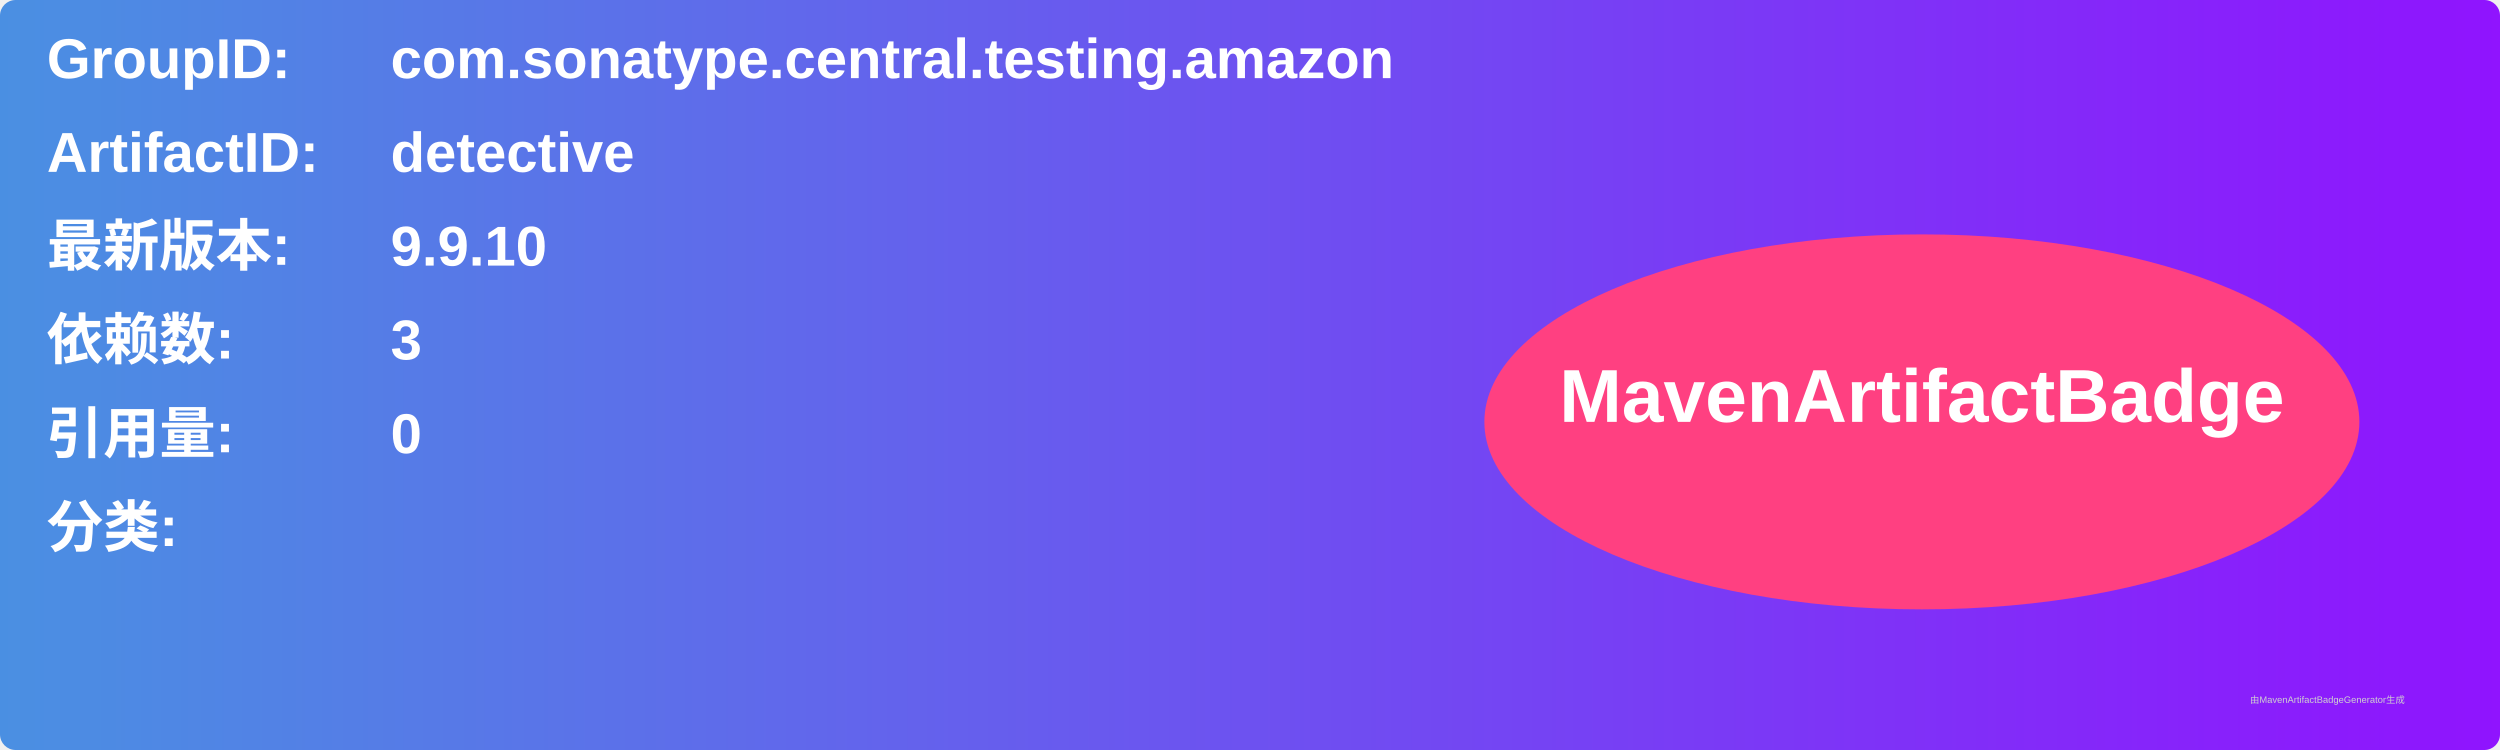
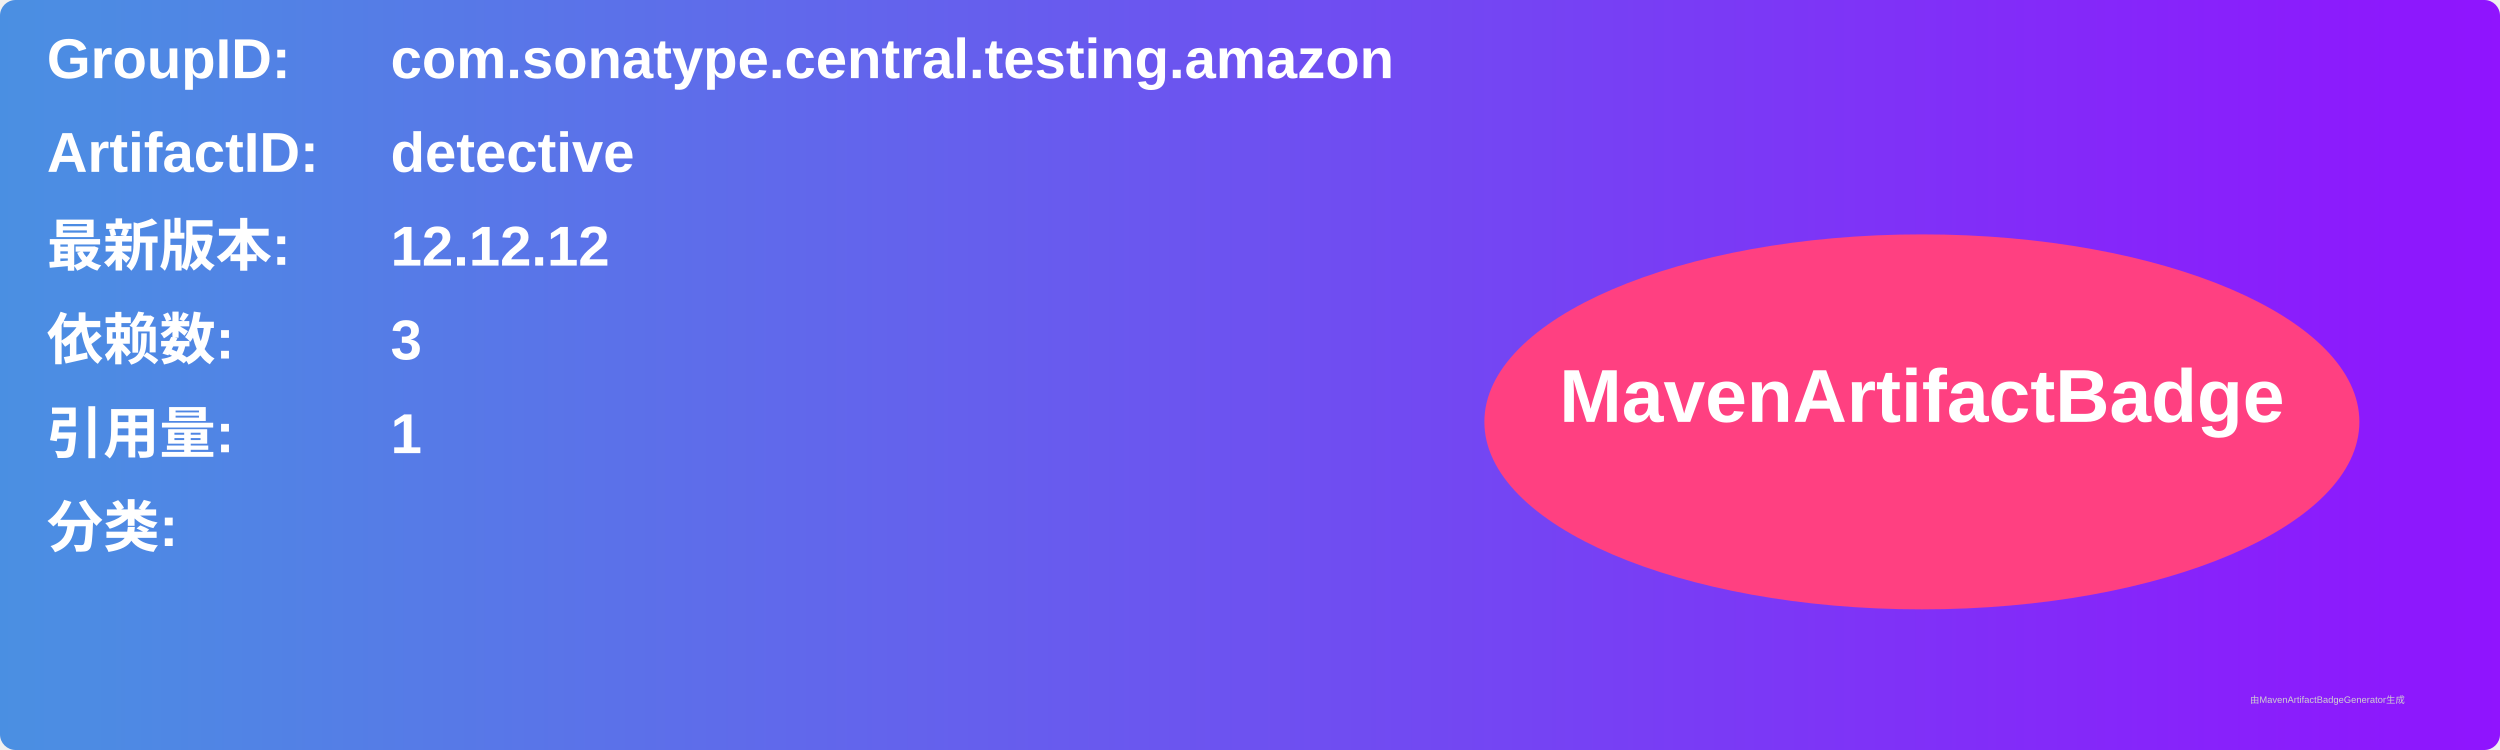
<svg xmlns="http://www.w3.org/2000/svg" width="800" height="240" viewBox="0 0 800 240">
  <linearGradient id="grad" x1="0%" y1="0%" x2="100%" y2="0%">
    <stop offset="0%" stop-color="#4a90e2" />
    <stop offset="100%" stop-color="#9013fe" />
  </linearGradient>
  <rect width="100%" height="100%" rx="5" ry="5" fill="url(#grad)" />
  <g transform="translate(15, 15)">
    <text x="0" y="10" font-family="Arial" font-size="18" fill="white" font-weight="bold" width="260">GroupID:</text>
    <text x="110" y="10" font-family="Arial" font-size="18" fill="white" font-weight="bold" width="460">com.sonatype.central.testing.amazon</text>
    <text x="0" y="40" font-family="Arial" font-size="18" fill="white" font-weight="bold" width="260">ArtifactID:</text>
    <text x="110" y="40" font-family="Arial" font-size="18" fill="white" font-weight="bold" width="460">detective</text>
    <text x="0" y="70" font-family="Arial" font-size="18" fill="white" font-weight="bold">最新版本:</text>
    <text x="110" y="70" font-family="Arial" font-size="18" fill="white" font-weight="bold">
-       <tspan font-weight="bold">9.9.10</tspan>
+       <tspan font-weight="bold">12.12.12</tspan>
    </text>
    <text x="0" y="100" font-family="Arial" font-size="18" fill="white" font-weight="bold">依赖数: </text>
    <text x="110" y="100" font-family="Arial" font-size="18" fill="white">
      <tspan font-weight="bold">3</tspan>
    </text>
    <text x="0" y="130" font-family="Arial" font-size="18" fill="white" font-weight="bold">引用量: </text>
    <text x="110" y="130" font-family="Arial" font-size="18" fill="white">
-       <tspan font-weight="bold">0</tspan>
+       <tspan font-weight="bold">1</tspan>
    </text>
    <text x="0" y="160" font-family="Arial" font-size="18" fill="white" font-weight="bold">分类:</text>
    <text x="10" y="190" font-family="Arial" font-size="10" fill="white">
      <tspan font-weight="bold" />
    </text>
    <ellipse cx="600" cy="120" rx="140" ry="60" fill="#ff4081" />
    <text x="600" y="120" text-anchor="middle" font-family="Arial" font-size="24" fill="white" font-weight="bold">MavenArtifactBadge</text>
  </g>
  <text x="720" y="225" font-family="Arial" font-size="3" fill="#d0d0d0">由MavenArtifactBadgeGenerator生成</text>
</svg>
